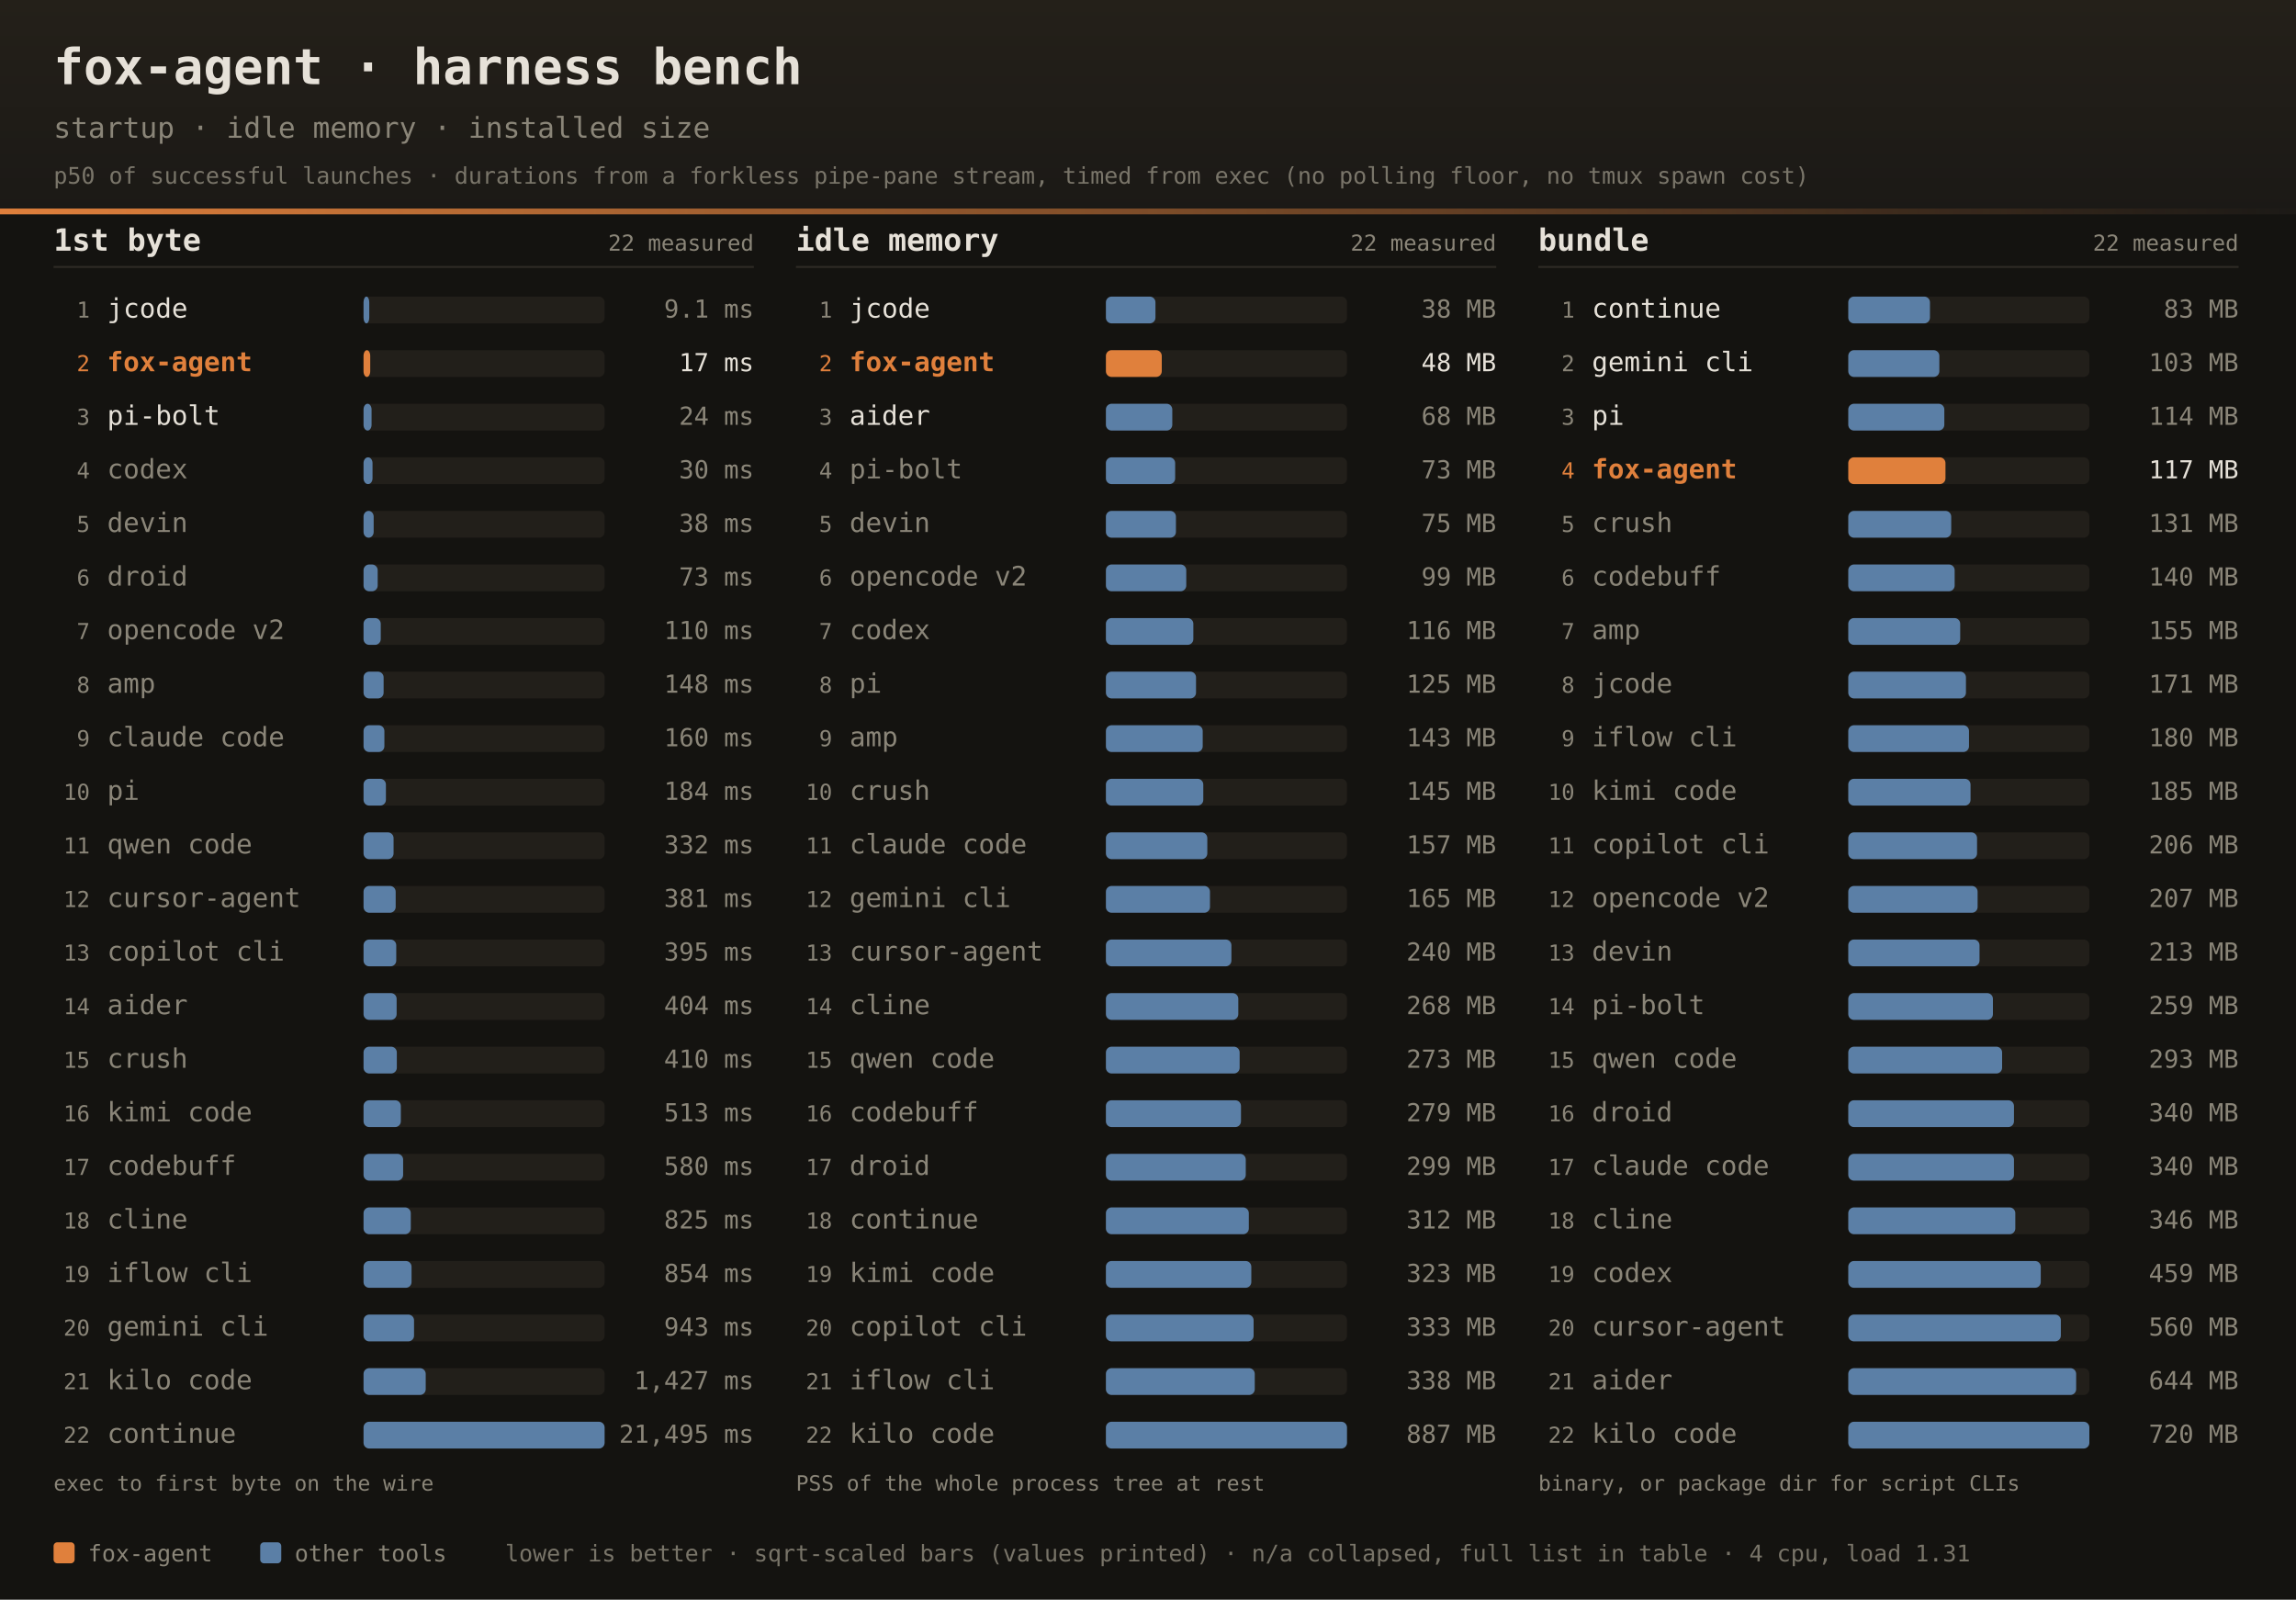
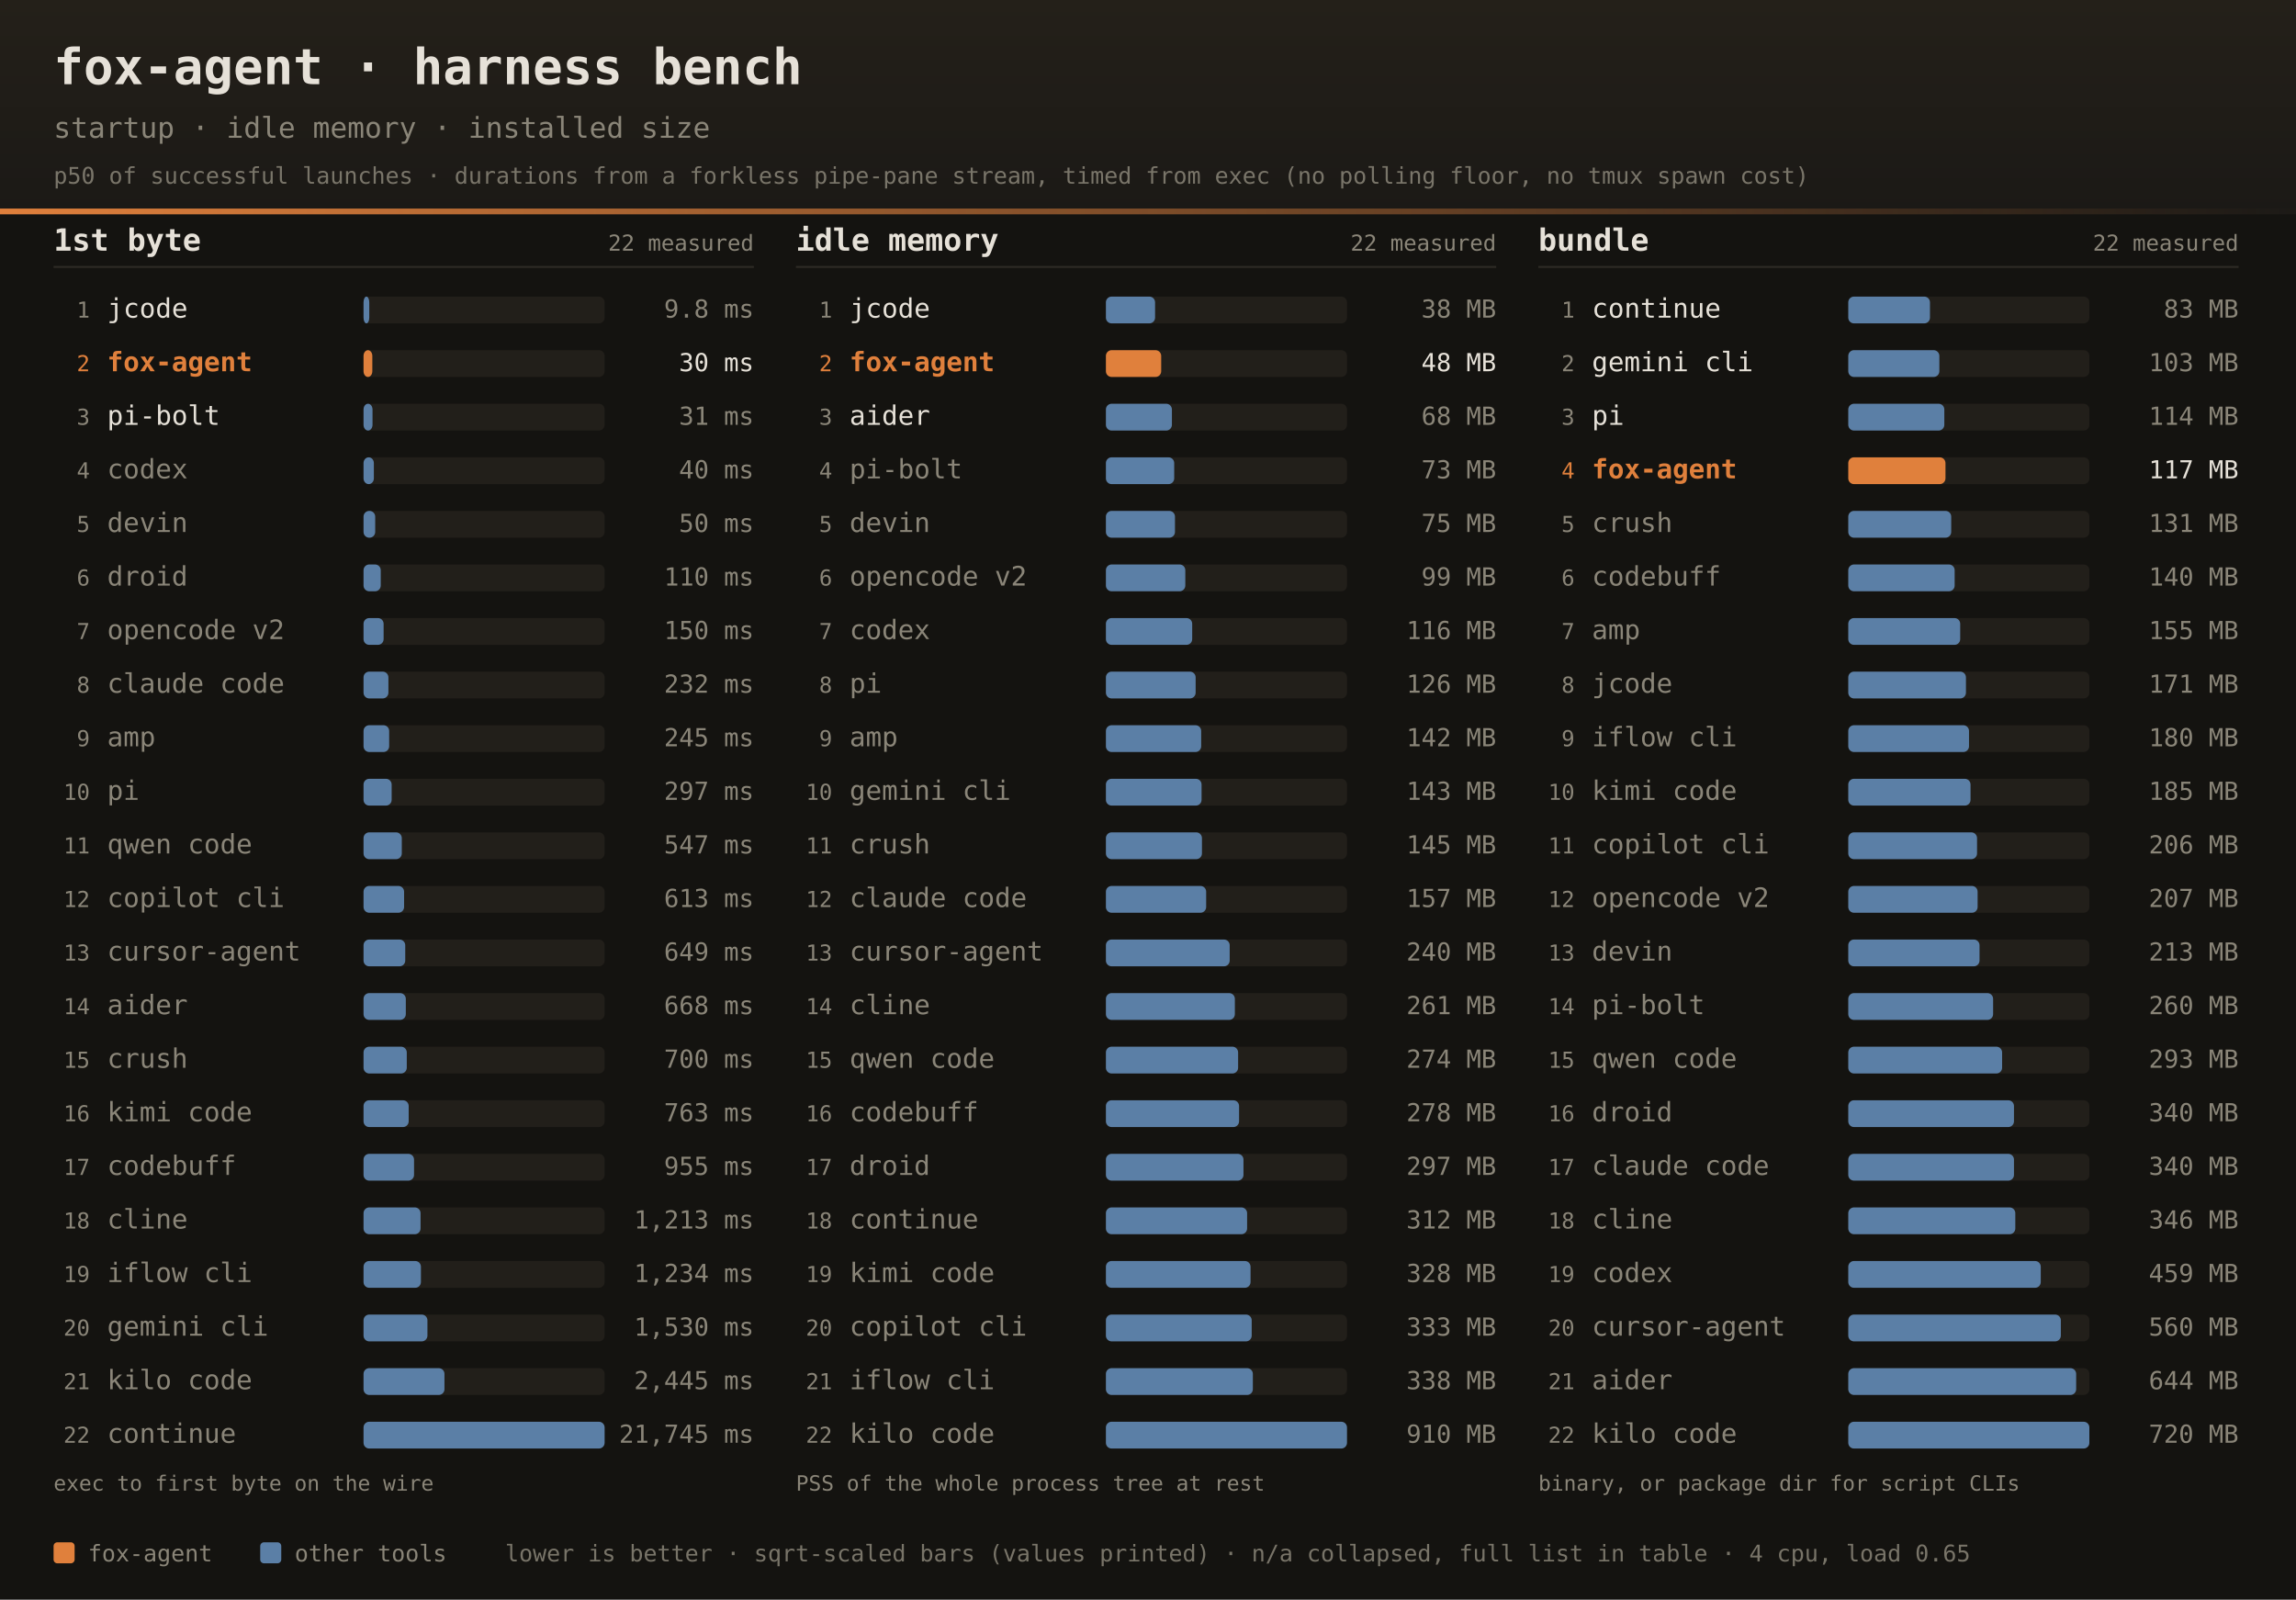
<svg xmlns="http://www.w3.org/2000/svg" width="1200" height="836" font-family="ui-monospace,SFMono-Regular,JetBrains Mono,Menlo,Consolas,monospace">
  <defs>
    <linearGradient id="dhdr" x1="0" y1="0" x2="0" y2="1">
      <stop offset="0" stop-color="#242019" />
      <stop offset="1" stop-color="#1b1916" />
    </linearGradient>
    <linearGradient id="drule" x1="0" y1="0" x2="1" y2="0">
      <stop offset="0" stop-color="#e0803c" />
      <stop offset="1" stop-color="#e0803c" stop-opacity="0" />
    </linearGradient>
  </defs>
  <rect width="1200" height="836" fill="#141310" />
  <rect width="1200" height="112" fill="url(#dhdr)" />
  <rect x="0" y="109" width="1200" height="3" fill="url(#drule)" />
  <text x="28" y="44" fill="#e6e1d8" font-size="26" font-weight="bold">fox-agent · harness bench</text>
  <text x="28" y="72" fill="#8a8578" font-size="15">startup · idle memory · installed size</text>
  <text x="28" y="96" fill="#8a8578" font-size="12" opacity="0.85">p50 of successful launches · durations from a forkless pipe-pane stream, timed from exec (no polling floor, no tmux spawn cost)</text>
  <text x="28" y="131" fill="#e6e1d8" font-size="16" font-weight="bold">1st byte</text>
  <text x="394" y="131" text-anchor="end" fill="#8a8578" font-size="11.5">22 measured</text>
  <rect x="28" y="139" width="366" height="1" fill="#2e2b25" />
  <text x="47" y="166.0" text-anchor="end" fill="#8a8578" font-size="11.5">1</text>
  <text x="56" y="166.0" fill="#e6e1d8" font-size="14">jcode</text>
  <rect x="190" y="155.0" width="126" height="14" rx="3" fill="#221f1a" />
  <rect x="190" y="155.0" width="3.0" height="14" rx="3" fill="#5b7fa6" />
-   <text x="394" y="166.0" text-anchor="end" fill="#8a8578" font-size="13">9.1 ms</text>
+   <text x="394" y="166.0" text-anchor="end" fill="#8a8578" font-size="13">9.8 ms</text>
  <text x="47" y="194.0" text-anchor="end" fill="#e0803c" font-size="11.5">2</text>
  <text x="56" y="194.0" fill="#e0803c" font-size="14" font-weight="bold">fox-agent</text>
  <rect x="190" y="183.0" width="126" height="14" rx="3" fill="#221f1a" />
-   <rect x="190" y="183.0" width="3.5" height="14" rx="3" fill="#e0803c" />
-   <text x="394" y="194.0" text-anchor="end" fill="#e6e1d8" font-size="13">17 ms</text>
+   <rect x="190" y="183.0" width="4.6" height="14" rx="3" fill="#e0803c" />
+   <text x="394" y="194.0" text-anchor="end" fill="#e6e1d8" font-size="13">30 ms</text>
  <text x="47" y="222.0" text-anchor="end" fill="#8a8578" font-size="11.5">3</text>
  <text x="56" y="222.0" fill="#e6e1d8" font-size="14">pi-bolt</text>
  <rect x="190" y="211.0" width="126" height="14" rx="3" fill="#221f1a" />
-   <rect x="190" y="211.0" width="4.2" height="14" rx="3" fill="#5b7fa6" />
-   <text x="394" y="222.0" text-anchor="end" fill="#8a8578" font-size="13">24 ms</text>
+   <rect x="190" y="211.0" width="4.7" height="14" rx="3" fill="#5b7fa6" />
+   <text x="394" y="222.0" text-anchor="end" fill="#8a8578" font-size="13">31 ms</text>
  <text x="47" y="250.0" text-anchor="end" fill="#8a8578" font-size="11.5">4</text>
  <text x="56" y="250.0" fill="#8a8578" font-size="14">codex</text>
  <rect x="190" y="239.0" width="126" height="14" rx="3" fill="#221f1a" />
-   <rect x="190" y="239.0" width="4.7" height="14" rx="3" fill="#5b7fa6" />
-   <text x="394" y="250.0" text-anchor="end" fill="#8a8578" font-size="13">30 ms</text>
+   <rect x="190" y="239.0" width="5.4" height="14" rx="3" fill="#5b7fa6" />
+   <text x="394" y="250.0" text-anchor="end" fill="#8a8578" font-size="13">40 ms</text>
  <text x="47" y="278.0" text-anchor="end" fill="#8a8578" font-size="11.5">5</text>
  <text x="56" y="278.0" fill="#8a8578" font-size="14">devin</text>
  <rect x="190" y="267.0" width="126" height="14" rx="3" fill="#221f1a" />
-   <rect x="190" y="267.0" width="5.3" height="14" rx="3" fill="#5b7fa6" />
-   <text x="394" y="278.0" text-anchor="end" fill="#8a8578" font-size="13">38 ms</text>
+   <rect x="190" y="267.0" width="6.1" height="14" rx="3" fill="#5b7fa6" />
+   <text x="394" y="278.0" text-anchor="end" fill="#8a8578" font-size="13">50 ms</text>
  <text x="47" y="306.0" text-anchor="end" fill="#8a8578" font-size="11.5">6</text>
  <text x="56" y="306.0" fill="#8a8578" font-size="14">droid</text>
  <rect x="190" y="295.0" width="126" height="14" rx="3" fill="#221f1a" />
-   <rect x="190" y="295.0" width="7.4" height="14" rx="3" fill="#5b7fa6" />
-   <text x="394" y="306.0" text-anchor="end" fill="#8a8578" font-size="13">73 ms</text>
+   <rect x="190" y="295.0" width="9.0" height="14" rx="3" fill="#5b7fa6" />
+   <text x="394" y="306.0" text-anchor="end" fill="#8a8578" font-size="13">110 ms</text>
  <text x="47" y="334.0" text-anchor="end" fill="#8a8578" font-size="11.5">7</text>
  <text x="56" y="334.0" fill="#8a8578" font-size="14">opencode v2</text>
  <rect x="190" y="323.0" width="126" height="14" rx="3" fill="#221f1a" />
-   <rect x="190" y="323.0" width="9.0" height="14" rx="3" fill="#5b7fa6" />
-   <text x="394" y="334.0" text-anchor="end" fill="#8a8578" font-size="13">110 ms</text>
+   <rect x="190" y="323.0" width="10.5" height="14" rx="3" fill="#5b7fa6" />
+   <text x="394" y="334.0" text-anchor="end" fill="#8a8578" font-size="13">150 ms</text>
  <text x="47" y="362.0" text-anchor="end" fill="#8a8578" font-size="11.5">8</text>
-   <text x="56" y="362.0" fill="#8a8578" font-size="14">amp</text>
+   <text x="56" y="362.0" fill="#8a8578" font-size="14">claude code</text>
  <rect x="190" y="351.0" width="126" height="14" rx="3" fill="#221f1a" />
-   <rect x="190" y="351.0" width="10.5" height="14" rx="3" fill="#5b7fa6" />
-   <text x="394" y="362.0" text-anchor="end" fill="#8a8578" font-size="13">148 ms</text>
+   <rect x="190" y="351.0" width="13.0" height="14" rx="3" fill="#5b7fa6" />
+   <text x="394" y="362.0" text-anchor="end" fill="#8a8578" font-size="13">232 ms</text>
  <text x="47" y="390.0" text-anchor="end" fill="#8a8578" font-size="11.5">9</text>
-   <text x="56" y="390.0" fill="#8a8578" font-size="14">claude code</text>
+   <text x="56" y="390.0" fill="#8a8578" font-size="14">amp</text>
  <rect x="190" y="379.0" width="126" height="14" rx="3" fill="#221f1a" />
-   <rect x="190" y="379.0" width="10.9" height="14" rx="3" fill="#5b7fa6" />
-   <text x="394" y="390.0" text-anchor="end" fill="#8a8578" font-size="13">160 ms</text>
+   <rect x="190" y="379.0" width="13.4" height="14" rx="3" fill="#5b7fa6" />
+   <text x="394" y="390.0" text-anchor="end" fill="#8a8578" font-size="13">245 ms</text>
  <text x="47" y="418.0" text-anchor="end" fill="#8a8578" font-size="11.5">10</text>
  <text x="56" y="418.0" fill="#8a8578" font-size="14">pi</text>
  <rect x="190" y="407.0" width="126" height="14" rx="3" fill="#221f1a" />
-   <rect x="190" y="407.0" width="11.7" height="14" rx="3" fill="#5b7fa6" />
-   <text x="394" y="418.0" text-anchor="end" fill="#8a8578" font-size="13">184 ms</text>
+   <rect x="190" y="407.0" width="14.7" height="14" rx="3" fill="#5b7fa6" />
+   <text x="394" y="418.0" text-anchor="end" fill="#8a8578" font-size="13">297 ms</text>
  <text x="47" y="446.0" text-anchor="end" fill="#8a8578" font-size="11.5">11</text>
  <text x="56" y="446.0" fill="#8a8578" font-size="14">qwen code</text>
  <rect x="190" y="435.0" width="126" height="14" rx="3" fill="#221f1a" />
-   <rect x="190" y="435.0" width="15.7" height="14" rx="3" fill="#5b7fa6" />
-   <text x="394" y="446.0" text-anchor="end" fill="#8a8578" font-size="13">332 ms</text>
+   <rect x="190" y="435.0" width="20.0" height="14" rx="3" fill="#5b7fa6" />
+   <text x="394" y="446.0" text-anchor="end" fill="#8a8578" font-size="13">547 ms</text>
  <text x="47" y="474.0" text-anchor="end" fill="#8a8578" font-size="11.5">12</text>
-   <text x="56" y="474.0" fill="#8a8578" font-size="14">cursor-agent</text>
+   <text x="56" y="474.0" fill="#8a8578" font-size="14">copilot cli</text>
  <rect x="190" y="463.0" width="126" height="14" rx="3" fill="#221f1a" />
-   <rect x="190" y="463.0" width="16.8" height="14" rx="3" fill="#5b7fa6" />
-   <text x="394" y="474.0" text-anchor="end" fill="#8a8578" font-size="13">381 ms</text>
+   <rect x="190" y="463.0" width="21.2" height="14" rx="3" fill="#5b7fa6" />
+   <text x="394" y="474.0" text-anchor="end" fill="#8a8578" font-size="13">613 ms</text>
  <text x="47" y="502.0" text-anchor="end" fill="#8a8578" font-size="11.5">13</text>
-   <text x="56" y="502.0" fill="#8a8578" font-size="14">copilot cli</text>
+   <text x="56" y="502.0" fill="#8a8578" font-size="14">cursor-agent</text>
  <rect x="190" y="491.0" width="126" height="14" rx="3" fill="#221f1a" />
-   <rect x="190" y="491.0" width="17.1" height="14" rx="3" fill="#5b7fa6" />
-   <text x="394" y="502.0" text-anchor="end" fill="#8a8578" font-size="13">395 ms</text>
+   <rect x="190" y="491.0" width="21.8" height="14" rx="3" fill="#5b7fa6" />
+   <text x="394" y="502.0" text-anchor="end" fill="#8a8578" font-size="13">649 ms</text>
  <text x="47" y="530.0" text-anchor="end" fill="#8a8578" font-size="11.5">14</text>
  <text x="56" y="530.0" fill="#8a8578" font-size="14">aider</text>
  <rect x="190" y="519.0" width="126" height="14" rx="3" fill="#221f1a" />
-   <rect x="190" y="519.0" width="17.3" height="14" rx="3" fill="#5b7fa6" />
-   <text x="394" y="530.0" text-anchor="end" fill="#8a8578" font-size="13">404 ms</text>
+   <rect x="190" y="519.0" width="22.1" height="14" rx="3" fill="#5b7fa6" />
+   <text x="394" y="530.0" text-anchor="end" fill="#8a8578" font-size="13">668 ms</text>
  <text x="47" y="558.0" text-anchor="end" fill="#8a8578" font-size="11.5">15</text>
  <text x="56" y="558.0" fill="#8a8578" font-size="14">crush</text>
  <rect x="190" y="547.0" width="126" height="14" rx="3" fill="#221f1a" />
-   <rect x="190" y="547.0" width="17.4" height="14" rx="3" fill="#5b7fa6" />
-   <text x="394" y="558.0" text-anchor="end" fill="#8a8578" font-size="13">410 ms</text>
+   <rect x="190" y="547.0" width="22.6" height="14" rx="3" fill="#5b7fa6" />
+   <text x="394" y="558.0" text-anchor="end" fill="#8a8578" font-size="13">700 ms</text>
  <text x="47" y="586.0" text-anchor="end" fill="#8a8578" font-size="11.5">16</text>
  <text x="56" y="586.0" fill="#8a8578" font-size="14">kimi code</text>
  <rect x="190" y="575.0" width="126" height="14" rx="3" fill="#221f1a" />
-   <rect x="190" y="575.0" width="19.5" height="14" rx="3" fill="#5b7fa6" />
-   <text x="394" y="586.0" text-anchor="end" fill="#8a8578" font-size="13">513 ms</text>
+   <rect x="190" y="575.0" width="23.6" height="14" rx="3" fill="#5b7fa6" />
+   <text x="394" y="586.0" text-anchor="end" fill="#8a8578" font-size="13">763 ms</text>
  <text x="47" y="614.0" text-anchor="end" fill="#8a8578" font-size="11.5">17</text>
  <text x="56" y="614.0" fill="#8a8578" font-size="14">codebuff</text>
  <rect x="190" y="603.0" width="126" height="14" rx="3" fill="#221f1a" />
-   <rect x="190" y="603.0" width="20.7" height="14" rx="3" fill="#5b7fa6" />
-   <text x="394" y="614.0" text-anchor="end" fill="#8a8578" font-size="13">580 ms</text>
+   <rect x="190" y="603.0" width="26.4" height="14" rx="3" fill="#5b7fa6" />
+   <text x="394" y="614.0" text-anchor="end" fill="#8a8578" font-size="13">955 ms</text>
  <text x="47" y="642.0" text-anchor="end" fill="#8a8578" font-size="11.5">18</text>
  <text x="56" y="642.0" fill="#8a8578" font-size="14">cline</text>
  <rect x="190" y="631.0" width="126" height="14" rx="3" fill="#221f1a" />
-   <rect x="190" y="631.0" width="24.7" height="14" rx="3" fill="#5b7fa6" />
-   <text x="394" y="642.0" text-anchor="end" fill="#8a8578" font-size="13">825 ms</text>
+   <rect x="190" y="631.0" width="29.8" height="14" rx="3" fill="#5b7fa6" />
+   <text x="394" y="642.0" text-anchor="end" fill="#8a8578" font-size="13">1,213 ms</text>
  <text x="47" y="670.0" text-anchor="end" fill="#8a8578" font-size="11.5">19</text>
  <text x="56" y="670.0" fill="#8a8578" font-size="14">iflow cli</text>
  <rect x="190" y="659.0" width="126" height="14" rx="3" fill="#221f1a" />
-   <rect x="190" y="659.0" width="25.1" height="14" rx="3" fill="#5b7fa6" />
-   <text x="394" y="670.0" text-anchor="end" fill="#8a8578" font-size="13">854 ms</text>
+   <rect x="190" y="659.0" width="30.0" height="14" rx="3" fill="#5b7fa6" />
+   <text x="394" y="670.0" text-anchor="end" fill="#8a8578" font-size="13">1,234 ms</text>
  <text x="47" y="698.0" text-anchor="end" fill="#8a8578" font-size="11.5">20</text>
  <text x="56" y="698.0" fill="#8a8578" font-size="14">gemini cli</text>
  <rect x="190" y="687.0" width="126" height="14" rx="3" fill="#221f1a" />
-   <rect x="190" y="687.0" width="26.4" height="14" rx="3" fill="#5b7fa6" />
-   <text x="394" y="698.0" text-anchor="end" fill="#8a8578" font-size="13">943 ms</text>
+   <rect x="190" y="687.0" width="33.4" height="14" rx="3" fill="#5b7fa6" />
+   <text x="394" y="698.0" text-anchor="end" fill="#8a8578" font-size="13">1,530 ms</text>
  <text x="47" y="726.0" text-anchor="end" fill="#8a8578" font-size="11.5">21</text>
  <text x="56" y="726.0" fill="#8a8578" font-size="14">kilo code</text>
  <rect x="190" y="715.0" width="126" height="14" rx="3" fill="#221f1a" />
-   <rect x="190" y="715.0" width="32.5" height="14" rx="3" fill="#5b7fa6" />
-   <text x="394" y="726.0" text-anchor="end" fill="#8a8578" font-size="13">1,427 ms</text>
+   <rect x="190" y="715.0" width="42.3" height="14" rx="3" fill="#5b7fa6" />
+   <text x="394" y="726.0" text-anchor="end" fill="#8a8578" font-size="13">2,445 ms</text>
  <text x="47" y="754.0" text-anchor="end" fill="#8a8578" font-size="11.5">22</text>
  <text x="56" y="754.0" fill="#8a8578" font-size="14">continue</text>
  <rect x="190" y="743.0" width="126" height="14" rx="3" fill="#221f1a" />
  <rect x="190" y="743.0" width="126.0" height="14" rx="3" fill="#5b7fa6" />
-   <text x="394" y="754.0" text-anchor="end" fill="#8a8578" font-size="13">21,495 ms</text>
+   <text x="394" y="754.0" text-anchor="end" fill="#8a8578" font-size="13">21,745 ms</text>
  <text x="28" y="779" fill="#8a8578" font-size="11">exec to first byte on the wire</text>
  <text x="416" y="131" fill="#e6e1d8" font-size="16" font-weight="bold">idle memory</text>
  <text x="782" y="131" text-anchor="end" fill="#8a8578" font-size="11.5">22 measured</text>
  <rect x="416" y="139" width="366" height="1" fill="#2e2b25" />
  <text x="435" y="166.0" text-anchor="end" fill="#8a8578" font-size="11.5">1</text>
  <text x="444" y="166.0" fill="#e6e1d8" font-size="14">jcode</text>
  <rect x="578" y="155.0" width="126" height="14" rx="3" fill="#221f1a" />
-   <rect x="578" y="155.0" width="25.9" height="14" rx="3" fill="#5b7fa6" />
+   <rect x="578" y="155.0" width="25.7" height="14" rx="3" fill="#5b7fa6" />
  <text x="782" y="166.0" text-anchor="end" fill="#8a8578" font-size="13">38 MB</text>
  <text x="435" y="194.0" text-anchor="end" fill="#e0803c" font-size="11.5">2</text>
  <text x="444" y="194.0" fill="#e0803c" font-size="14" font-weight="bold">fox-agent</text>
  <rect x="578" y="183.0" width="126" height="14" rx="3" fill="#221f1a" />
-   <rect x="578" y="183.0" width="29.2" height="14" rx="3" fill="#e0803c" />
+   <rect x="578" y="183.0" width="28.9" height="14" rx="3" fill="#e0803c" />
  <text x="782" y="194.0" text-anchor="end" fill="#e6e1d8" font-size="13">48 MB</text>
  <text x="435" y="222.0" text-anchor="end" fill="#8a8578" font-size="11.5">3</text>
  <text x="444" y="222.0" fill="#e6e1d8" font-size="14">aider</text>
  <rect x="578" y="211.0" width="126" height="14" rx="3" fill="#221f1a" />
-   <rect x="578" y="211.0" width="34.7" height="14" rx="3" fill="#5b7fa6" />
+   <rect x="578" y="211.0" width="34.5" height="14" rx="3" fill="#5b7fa6" />
  <text x="782" y="222.0" text-anchor="end" fill="#8a8578" font-size="13">68 MB</text>
  <text x="435" y="250.0" text-anchor="end" fill="#8a8578" font-size="11.5">4</text>
  <text x="444" y="250.0" fill="#8a8578" font-size="14">pi-bolt</text>
  <rect x="578" y="239.0" width="126" height="14" rx="3" fill="#221f1a" />
-   <rect x="578" y="239.0" width="36.2" height="14" rx="3" fill="#5b7fa6" />
+   <rect x="578" y="239.0" width="35.7" height="14" rx="3" fill="#5b7fa6" />
  <text x="782" y="250.0" text-anchor="end" fill="#8a8578" font-size="13">73 MB</text>
  <text x="435" y="278.0" text-anchor="end" fill="#8a8578" font-size="11.5">5</text>
  <text x="444" y="278.0" fill="#8a8578" font-size="14">devin</text>
  <rect x="578" y="267.0" width="126" height="14" rx="3" fill="#221f1a" />
-   <rect x="578" y="267.0" width="36.6" height="14" rx="3" fill="#5b7fa6" />
+   <rect x="578" y="267.0" width="36.1" height="14" rx="3" fill="#5b7fa6" />
  <text x="782" y="278.0" text-anchor="end" fill="#8a8578" font-size="13">75 MB</text>
  <text x="435" y="306.0" text-anchor="end" fill="#8a8578" font-size="11.5">6</text>
  <text x="444" y="306.0" fill="#8a8578" font-size="14">opencode v2</text>
  <rect x="578" y="295.0" width="126" height="14" rx="3" fill="#221f1a" />
-   <rect x="578" y="295.0" width="42.0" height="14" rx="3" fill="#5b7fa6" />
+   <rect x="578" y="295.0" width="41.5" height="14" rx="3" fill="#5b7fa6" />
  <text x="782" y="306.0" text-anchor="end" fill="#8a8578" font-size="13">99 MB</text>
  <text x="435" y="334.0" text-anchor="end" fill="#8a8578" font-size="11.5">7</text>
  <text x="444" y="334.0" fill="#8a8578" font-size="14">codex</text>
  <rect x="578" y="323.0" width="126" height="14" rx="3" fill="#221f1a" />
-   <rect x="578" y="323.0" width="45.7" height="14" rx="3" fill="#5b7fa6" />
+   <rect x="578" y="323.0" width="45.1" height="14" rx="3" fill="#5b7fa6" />
  <text x="782" y="334.0" text-anchor="end" fill="#8a8578" font-size="13">116 MB</text>
  <text x="435" y="362.0" text-anchor="end" fill="#8a8578" font-size="11.5">8</text>
  <text x="444" y="362.0" fill="#8a8578" font-size="14">pi</text>
  <rect x="578" y="351.0" width="126" height="14" rx="3" fill="#221f1a" />
-   <rect x="578" y="351.0" width="47.1" height="14" rx="3" fill="#5b7fa6" />
-   <text x="782" y="362.0" text-anchor="end" fill="#8a8578" font-size="13">125 MB</text>
+   <rect x="578" y="351.0" width="46.9" height="14" rx="3" fill="#5b7fa6" />
+   <text x="782" y="362.0" text-anchor="end" fill="#8a8578" font-size="13">126 MB</text>
  <text x="435" y="390.0" text-anchor="end" fill="#8a8578" font-size="11.5">9</text>
  <text x="444" y="390.0" fill="#8a8578" font-size="14">amp</text>
  <rect x="578" y="379.0" width="126" height="14" rx="3" fill="#221f1a" />
-   <rect x="578" y="379.0" width="50.6" height="14" rx="3" fill="#5b7fa6" />
-   <text x="782" y="390.0" text-anchor="end" fill="#8a8578" font-size="13">143 MB</text>
+   <rect x="578" y="379.0" width="49.8" height="14" rx="3" fill="#5b7fa6" />
+   <text x="782" y="390.0" text-anchor="end" fill="#8a8578" font-size="13">142 MB</text>
  <text x="435" y="418.0" text-anchor="end" fill="#8a8578" font-size="11.5">10</text>
-   <text x="444" y="418.0" fill="#8a8578" font-size="14">crush</text>
+   <text x="444" y="418.0" fill="#8a8578" font-size="14">gemini cli</text>
  <rect x="578" y="407.0" width="126" height="14" rx="3" fill="#221f1a" />
-   <rect x="578" y="407.0" width="50.9" height="14" rx="3" fill="#5b7fa6" />
-   <text x="782" y="418.0" text-anchor="end" fill="#8a8578" font-size="13">145 MB</text>
+   <rect x="578" y="407.0" width="50.0" height="14" rx="3" fill="#5b7fa6" />
+   <text x="782" y="418.0" text-anchor="end" fill="#8a8578" font-size="13">143 MB</text>
  <text x="435" y="446.0" text-anchor="end" fill="#8a8578" font-size="11.5">11</text>
-   <text x="444" y="446.0" fill="#8a8578" font-size="14">claude code</text>
+   <text x="444" y="446.0" fill="#8a8578" font-size="14">crush</text>
  <rect x="578" y="435.0" width="126" height="14" rx="3" fill="#221f1a" />
-   <rect x="578" y="435.0" width="53.0" height="14" rx="3" fill="#5b7fa6" />
-   <text x="782" y="446.0" text-anchor="end" fill="#8a8578" font-size="13">157 MB</text>
+   <rect x="578" y="435.0" width="50.2" height="14" rx="3" fill="#5b7fa6" />
+   <text x="782" y="446.0" text-anchor="end" fill="#8a8578" font-size="13">145 MB</text>
  <text x="435" y="474.0" text-anchor="end" fill="#8a8578" font-size="11.5">12</text>
-   <text x="444" y="474.0" fill="#8a8578" font-size="14">gemini cli</text>
+   <text x="444" y="474.0" fill="#8a8578" font-size="14">claude code</text>
  <rect x="578" y="463.0" width="126" height="14" rx="3" fill="#221f1a" />
-   <rect x="578" y="463.0" width="54.4" height="14" rx="3" fill="#5b7fa6" />
-   <text x="782" y="474.0" text-anchor="end" fill="#8a8578" font-size="13">165 MB</text>
+   <rect x="578" y="463.0" width="52.4" height="14" rx="3" fill="#5b7fa6" />
+   <text x="782" y="474.0" text-anchor="end" fill="#8a8578" font-size="13">157 MB</text>
  <text x="435" y="502.0" text-anchor="end" fill="#8a8578" font-size="11.5">13</text>
  <text x="444" y="502.0" fill="#8a8578" font-size="14">cursor-agent</text>
  <rect x="578" y="491.0" width="126" height="14" rx="3" fill="#221f1a" />
-   <rect x="578" y="491.0" width="65.6" height="14" rx="3" fill="#5b7fa6" />
+   <rect x="578" y="491.0" width="64.7" height="14" rx="3" fill="#5b7fa6" />
  <text x="782" y="502.0" text-anchor="end" fill="#8a8578" font-size="13">240 MB</text>
  <text x="435" y="530.0" text-anchor="end" fill="#8a8578" font-size="11.5">14</text>
  <text x="444" y="530.0" fill="#8a8578" font-size="14">cline</text>
  <rect x="578" y="519.0" width="126" height="14" rx="3" fill="#221f1a" />
-   <rect x="578" y="519.0" width="69.2" height="14" rx="3" fill="#5b7fa6" />
-   <text x="782" y="530.0" text-anchor="end" fill="#8a8578" font-size="13">268 MB</text>
+   <rect x="578" y="519.0" width="67.4" height="14" rx="3" fill="#5b7fa6" />
+   <text x="782" y="530.0" text-anchor="end" fill="#8a8578" font-size="13">261 MB</text>
  <text x="435" y="558.0" text-anchor="end" fill="#8a8578" font-size="11.5">15</text>
  <text x="444" y="558.0" fill="#8a8578" font-size="14">qwen code</text>
  <rect x="578" y="547.0" width="126" height="14" rx="3" fill="#221f1a" />
-   <rect x="578" y="547.0" width="69.9" height="14" rx="3" fill="#5b7fa6" />
-   <text x="782" y="558.0" text-anchor="end" fill="#8a8578" font-size="13">273 MB</text>
+   <rect x="578" y="547.0" width="69.1" height="14" rx="3" fill="#5b7fa6" />
+   <text x="782" y="558.0" text-anchor="end" fill="#8a8578" font-size="13">274 MB</text>
  <text x="435" y="586.0" text-anchor="end" fill="#8a8578" font-size="11.5">16</text>
  <text x="444" y="586.0" fill="#8a8578" font-size="14">codebuff</text>
  <rect x="578" y="575.0" width="126" height="14" rx="3" fill="#221f1a" />
-   <rect x="578" y="575.0" width="70.6" height="14" rx="3" fill="#5b7fa6" />
-   <text x="782" y="586.0" text-anchor="end" fill="#8a8578" font-size="13">279 MB</text>
+   <rect x="578" y="575.0" width="69.6" height="14" rx="3" fill="#5b7fa6" />
+   <text x="782" y="586.0" text-anchor="end" fill="#8a8578" font-size="13">278 MB</text>
  <text x="435" y="614.0" text-anchor="end" fill="#8a8578" font-size="11.5">17</text>
  <text x="444" y="614.0" fill="#8a8578" font-size="14">droid</text>
  <rect x="578" y="603.0" width="126" height="14" rx="3" fill="#221f1a" />
-   <rect x="578" y="603.0" width="73.1" height="14" rx="3" fill="#5b7fa6" />
-   <text x="782" y="614.0" text-anchor="end" fill="#8a8578" font-size="13">299 MB</text>
+   <rect x="578" y="603.0" width="71.9" height="14" rx="3" fill="#5b7fa6" />
+   <text x="782" y="614.0" text-anchor="end" fill="#8a8578" font-size="13">297 MB</text>
  <text x="435" y="642.0" text-anchor="end" fill="#8a8578" font-size="11.5">18</text>
  <text x="444" y="642.0" fill="#8a8578" font-size="14">continue</text>
  <rect x="578" y="631.0" width="126" height="14" rx="3" fill="#221f1a" />
-   <rect x="578" y="631.0" width="74.7" height="14" rx="3" fill="#5b7fa6" />
+   <rect x="578" y="631.0" width="73.8" height="14" rx="3" fill="#5b7fa6" />
  <text x="782" y="642.0" text-anchor="end" fill="#8a8578" font-size="13">312 MB</text>
  <text x="435" y="670.0" text-anchor="end" fill="#8a8578" font-size="11.5">19</text>
  <text x="444" y="670.0" fill="#8a8578" font-size="14">kimi code</text>
  <rect x="578" y="659.0" width="126" height="14" rx="3" fill="#221f1a" />
-   <rect x="578" y="659.0" width="76.0" height="14" rx="3" fill="#5b7fa6" />
-   <text x="782" y="670.0" text-anchor="end" fill="#8a8578" font-size="13">323 MB</text>
+   <rect x="578" y="659.0" width="75.6" height="14" rx="3" fill="#5b7fa6" />
+   <text x="782" y="670.0" text-anchor="end" fill="#8a8578" font-size="13">328 MB</text>
  <text x="435" y="698.0" text-anchor="end" fill="#8a8578" font-size="11.5">20</text>
  <text x="444" y="698.0" fill="#8a8578" font-size="14">copilot cli</text>
  <rect x="578" y="687.0" width="126" height="14" rx="3" fill="#221f1a" />
-   <rect x="578" y="687.0" width="77.2" height="14" rx="3" fill="#5b7fa6" />
+   <rect x="578" y="687.0" width="76.2" height="14" rx="3" fill="#5b7fa6" />
  <text x="782" y="698.0" text-anchor="end" fill="#8a8578" font-size="13">333 MB</text>
  <text x="435" y="726.0" text-anchor="end" fill="#8a8578" font-size="11.5">21</text>
  <text x="444" y="726.0" fill="#8a8578" font-size="14">iflow cli</text>
  <rect x="578" y="715.0" width="126" height="14" rx="3" fill="#221f1a" />
-   <rect x="578" y="715.0" width="77.8" height="14" rx="3" fill="#5b7fa6" />
+   <rect x="578" y="715.0" width="76.8" height="14" rx="3" fill="#5b7fa6" />
  <text x="782" y="726.0" text-anchor="end" fill="#8a8578" font-size="13">338 MB</text>
  <text x="435" y="754.0" text-anchor="end" fill="#8a8578" font-size="11.5">22</text>
  <text x="444" y="754.0" fill="#8a8578" font-size="14">kilo code</text>
  <rect x="578" y="743.0" width="126" height="14" rx="3" fill="#221f1a" />
  <rect x="578" y="743.0" width="126.0" height="14" rx="3" fill="#5b7fa6" />
-   <text x="782" y="754.0" text-anchor="end" fill="#8a8578" font-size="13">887 MB</text>
+   <text x="782" y="754.0" text-anchor="end" fill="#8a8578" font-size="13">910 MB</text>
  <text x="416" y="779" fill="#8a8578" font-size="11">PSS of the whole process tree at rest</text>
  <text x="804" y="131" fill="#e6e1d8" font-size="16" font-weight="bold">bundle</text>
  <text x="1170" y="131" text-anchor="end" fill="#8a8578" font-size="11.5">22 measured</text>
  <rect x="804" y="139" width="366" height="1" fill="#2e2b25" />
  <text x="823" y="166.0" text-anchor="end" fill="#8a8578" font-size="11.5">1</text>
  <text x="832" y="166.0" fill="#e6e1d8" font-size="14">continue</text>
  <rect x="966" y="155.0" width="126" height="14" rx="3" fill="#221f1a" />
  <rect x="966" y="155.0" width="42.7" height="14" rx="3" fill="#5b7fa6" />
  <text x="1170" y="166.0" text-anchor="end" fill="#8a8578" font-size="13">83 MB</text>
  <text x="823" y="194.0" text-anchor="end" fill="#8a8578" font-size="11.5">2</text>
  <text x="832" y="194.0" fill="#e6e1d8" font-size="14">gemini cli</text>
  <rect x="966" y="183.0" width="126" height="14" rx="3" fill="#221f1a" />
  <rect x="966" y="183.0" width="47.6" height="14" rx="3" fill="#5b7fa6" />
  <text x="1170" y="194.0" text-anchor="end" fill="#8a8578" font-size="13">103 MB</text>
  <text x="823" y="222.0" text-anchor="end" fill="#8a8578" font-size="11.5">3</text>
  <text x="832" y="222.0" fill="#e6e1d8" font-size="14">pi</text>
  <rect x="966" y="211.0" width="126" height="14" rx="3" fill="#221f1a" />
  <rect x="966" y="211.0" width="50.2" height="14" rx="3" fill="#5b7fa6" />
  <text x="1170" y="222.0" text-anchor="end" fill="#8a8578" font-size="13">114 MB</text>
  <text x="823" y="250.0" text-anchor="end" fill="#e0803c" font-size="11.5">4</text>
  <text x="832" y="250.0" fill="#e0803c" font-size="14" font-weight="bold">fox-agent</text>
  <rect x="966" y="239.0" width="126" height="14" rx="3" fill="#221f1a" />
  <rect x="966" y="239.0" width="50.8" height="14" rx="3" fill="#e0803c" />
  <text x="1170" y="250.0" text-anchor="end" fill="#e6e1d8" font-size="13">117 MB</text>
  <text x="823" y="278.0" text-anchor="end" fill="#8a8578" font-size="11.5">5</text>
  <text x="832" y="278.0" fill="#8a8578" font-size="14">crush</text>
  <rect x="966" y="267.0" width="126" height="14" rx="3" fill="#221f1a" />
  <rect x="966" y="267.0" width="53.8" height="14" rx="3" fill="#5b7fa6" />
  <text x="1170" y="278.0" text-anchor="end" fill="#8a8578" font-size="13">131 MB</text>
  <text x="823" y="306.0" text-anchor="end" fill="#8a8578" font-size="11.5">6</text>
  <text x="832" y="306.0" fill="#8a8578" font-size="14">codebuff</text>
  <rect x="966" y="295.0" width="126" height="14" rx="3" fill="#221f1a" />
  <rect x="966" y="295.0" width="55.6" height="14" rx="3" fill="#5b7fa6" />
  <text x="1170" y="306.0" text-anchor="end" fill="#8a8578" font-size="13">140 MB</text>
  <text x="823" y="334.0" text-anchor="end" fill="#8a8578" font-size="11.5">7</text>
  <text x="832" y="334.0" fill="#8a8578" font-size="14">amp</text>
  <rect x="966" y="323.0" width="126" height="14" rx="3" fill="#221f1a" />
  <rect x="966" y="323.0" width="58.5" height="14" rx="3" fill="#5b7fa6" />
  <text x="1170" y="334.0" text-anchor="end" fill="#8a8578" font-size="13">155 MB</text>
  <text x="823" y="362.0" text-anchor="end" fill="#8a8578" font-size="11.5">8</text>
  <text x="832" y="362.0" fill="#8a8578" font-size="14">jcode</text>
  <rect x="966" y="351.0" width="126" height="14" rx="3" fill="#221f1a" />
  <rect x="966" y="351.0" width="61.5" height="14" rx="3" fill="#5b7fa6" />
  <text x="1170" y="362.0" text-anchor="end" fill="#8a8578" font-size="13">171 MB</text>
  <text x="823" y="390.0" text-anchor="end" fill="#8a8578" font-size="11.5">9</text>
  <text x="832" y="390.0" fill="#8a8578" font-size="14">iflow cli</text>
  <rect x="966" y="379.0" width="126" height="14" rx="3" fill="#221f1a" />
  <rect x="966" y="379.0" width="63.1" height="14" rx="3" fill="#5b7fa6" />
  <text x="1170" y="390.0" text-anchor="end" fill="#8a8578" font-size="13">180 MB</text>
  <text x="823" y="418.0" text-anchor="end" fill="#8a8578" font-size="11.5">10</text>
  <text x="832" y="418.0" fill="#8a8578" font-size="14">kimi code</text>
  <rect x="966" y="407.0" width="126" height="14" rx="3" fill="#221f1a" />
  <rect x="966" y="407.0" width="63.9" height="14" rx="3" fill="#5b7fa6" />
  <text x="1170" y="418.0" text-anchor="end" fill="#8a8578" font-size="13">185 MB</text>
  <text x="823" y="446.0" text-anchor="end" fill="#8a8578" font-size="11.5">11</text>
  <text x="832" y="446.0" fill="#8a8578" font-size="14">copilot cli</text>
  <rect x="966" y="435.0" width="126" height="14" rx="3" fill="#221f1a" />
  <rect x="966" y="435.0" width="67.3" height="14" rx="3" fill="#5b7fa6" />
  <text x="1170" y="446.0" text-anchor="end" fill="#8a8578" font-size="13">206 MB</text>
  <text x="823" y="474.0" text-anchor="end" fill="#8a8578" font-size="11.5">12</text>
  <text x="832" y="474.0" fill="#8a8578" font-size="14">opencode v2</text>
  <rect x="966" y="463.0" width="126" height="14" rx="3" fill="#221f1a" />
  <rect x="966" y="463.0" width="67.6" height="14" rx="3" fill="#5b7fa6" />
  <text x="1170" y="474.0" text-anchor="end" fill="#8a8578" font-size="13">207 MB</text>
  <text x="823" y="502.0" text-anchor="end" fill="#8a8578" font-size="11.5">13</text>
  <text x="832" y="502.0" fill="#8a8578" font-size="14">devin</text>
  <rect x="966" y="491.0" width="126" height="14" rx="3" fill="#221f1a" />
  <rect x="966" y="491.0" width="68.6" height="14" rx="3" fill="#5b7fa6" />
  <text x="1170" y="502.0" text-anchor="end" fill="#8a8578" font-size="13">213 MB</text>
  <text x="823" y="530.0" text-anchor="end" fill="#8a8578" font-size="11.5">14</text>
  <text x="832" y="530.0" fill="#8a8578" font-size="14">pi-bolt</text>
  <rect x="966" y="519.0" width="126" height="14" rx="3" fill="#221f1a" />
-   <rect x="966" y="519.0" width="75.6" height="14" rx="3" fill="#5b7fa6" />
-   <text x="1170" y="530.0" text-anchor="end" fill="#8a8578" font-size="13">259 MB</text>
+   <rect x="966" y="519.0" width="75.7" height="14" rx="3" fill="#5b7fa6" />
+   <text x="1170" y="530.0" text-anchor="end" fill="#8a8578" font-size="13">260 MB</text>
  <text x="823" y="558.0" text-anchor="end" fill="#8a8578" font-size="11.5">15</text>
  <text x="832" y="558.0" fill="#8a8578" font-size="14">qwen code</text>
  <rect x="966" y="547.0" width="126" height="14" rx="3" fill="#221f1a" />
  <rect x="966" y="547.0" width="80.4" height="14" rx="3" fill="#5b7fa6" />
  <text x="1170" y="558.0" text-anchor="end" fill="#8a8578" font-size="13">293 MB</text>
  <text x="823" y="586.0" text-anchor="end" fill="#8a8578" font-size="11.5">16</text>
  <text x="832" y="586.0" fill="#8a8578" font-size="14">droid</text>
  <rect x="966" y="575.0" width="126" height="14" rx="3" fill="#221f1a" />
  <rect x="966" y="575.0" width="86.6" height="14" rx="3" fill="#5b7fa6" />
  <text x="1170" y="586.0" text-anchor="end" fill="#8a8578" font-size="13">340 MB</text>
  <text x="823" y="614.0" text-anchor="end" fill="#8a8578" font-size="11.5">17</text>
  <text x="832" y="614.0" fill="#8a8578" font-size="14">claude code</text>
  <rect x="966" y="603.0" width="126" height="14" rx="3" fill="#221f1a" />
  <rect x="966" y="603.0" width="86.6" height="14" rx="3" fill="#5b7fa6" />
  <text x="1170" y="614.0" text-anchor="end" fill="#8a8578" font-size="13">340 MB</text>
  <text x="823" y="642.0" text-anchor="end" fill="#8a8578" font-size="11.5">18</text>
  <text x="832" y="642.0" fill="#8a8578" font-size="14">cline</text>
  <rect x="966" y="631.0" width="126" height="14" rx="3" fill="#221f1a" />
  <rect x="966" y="631.0" width="87.3" height="14" rx="3" fill="#5b7fa6" />
  <text x="1170" y="642.0" text-anchor="end" fill="#8a8578" font-size="13">346 MB</text>
  <text x="823" y="670.0" text-anchor="end" fill="#8a8578" font-size="11.5">19</text>
  <text x="832" y="670.0" fill="#8a8578" font-size="14">codex</text>
  <rect x="966" y="659.0" width="126" height="14" rx="3" fill="#221f1a" />
  <rect x="966" y="659.0" width="100.6" height="14" rx="3" fill="#5b7fa6" />
  <text x="1170" y="670.0" text-anchor="end" fill="#8a8578" font-size="13">459 MB</text>
  <text x="823" y="698.0" text-anchor="end" fill="#8a8578" font-size="11.5">20</text>
  <text x="832" y="698.0" fill="#8a8578" font-size="14">cursor-agent</text>
  <rect x="966" y="687.0" width="126" height="14" rx="3" fill="#221f1a" />
  <rect x="966" y="687.0" width="111.1" height="14" rx="3" fill="#5b7fa6" />
  <text x="1170" y="698.0" text-anchor="end" fill="#8a8578" font-size="13">560 MB</text>
  <text x="823" y="726.0" text-anchor="end" fill="#8a8578" font-size="11.5">21</text>
  <text x="832" y="726.0" fill="#8a8578" font-size="14">aider</text>
  <rect x="966" y="715.0" width="126" height="14" rx="3" fill="#221f1a" />
  <rect x="966" y="715.0" width="119.1" height="14" rx="3" fill="#5b7fa6" />
  <text x="1170" y="726.0" text-anchor="end" fill="#8a8578" font-size="13">644 MB</text>
  <text x="823" y="754.0" text-anchor="end" fill="#8a8578" font-size="11.5">22</text>
  <text x="832" y="754.0" fill="#8a8578" font-size="14">kilo code</text>
  <rect x="966" y="743.0" width="126" height="14" rx="3" fill="#221f1a" />
  <rect x="966" y="743.0" width="126.0" height="14" rx="3" fill="#5b7fa6" />
  <text x="1170" y="754.0" text-anchor="end" fill="#8a8578" font-size="13">720 MB</text>
  <text x="804" y="779" fill="#8a8578" font-size="11">binary, or package dir for script CLIs</text>
  <rect x="28" y="806" width="11" height="11" rx="2" fill="#e0803c" />
  <text x="46" y="816" fill="#8a8578" font-size="12">fox-agent</text>
  <rect x="136" y="806" width="11" height="11" rx="2" fill="#5b7fa6" />
  <text x="154" y="816" fill="#8a8578" font-size="12">other tools</text>
-   <text x="264" y="816" fill="#8a8578" font-size="12" opacity="0.85">lower is better · sqrt-scaled bars (values printed) · n/a collapsed, full list in table · 4 cpu, load 1.31</text>
+   <text x="264" y="816" fill="#8a8578" font-size="12" opacity="0.85">lower is better · sqrt-scaled bars (values printed) · n/a collapsed, full list in table · 4 cpu, load 0.65</text>
</svg>
